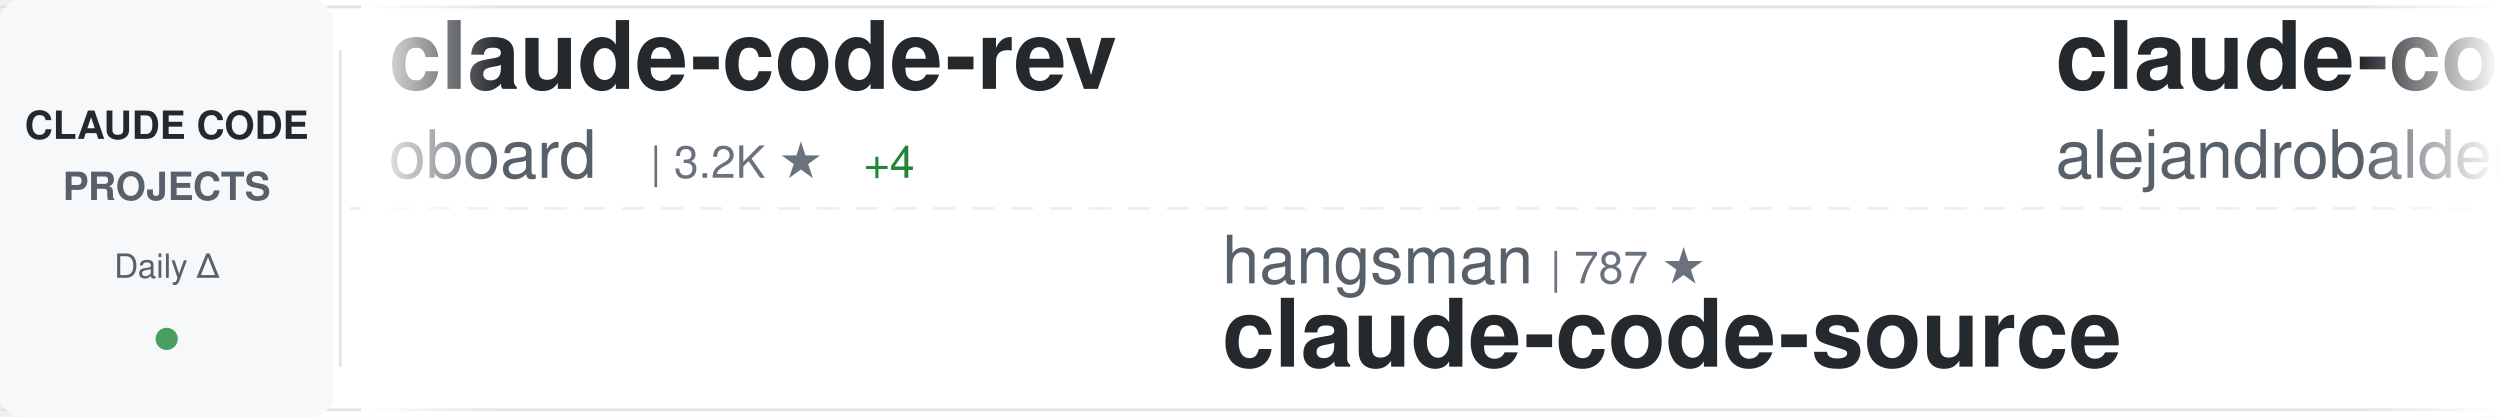
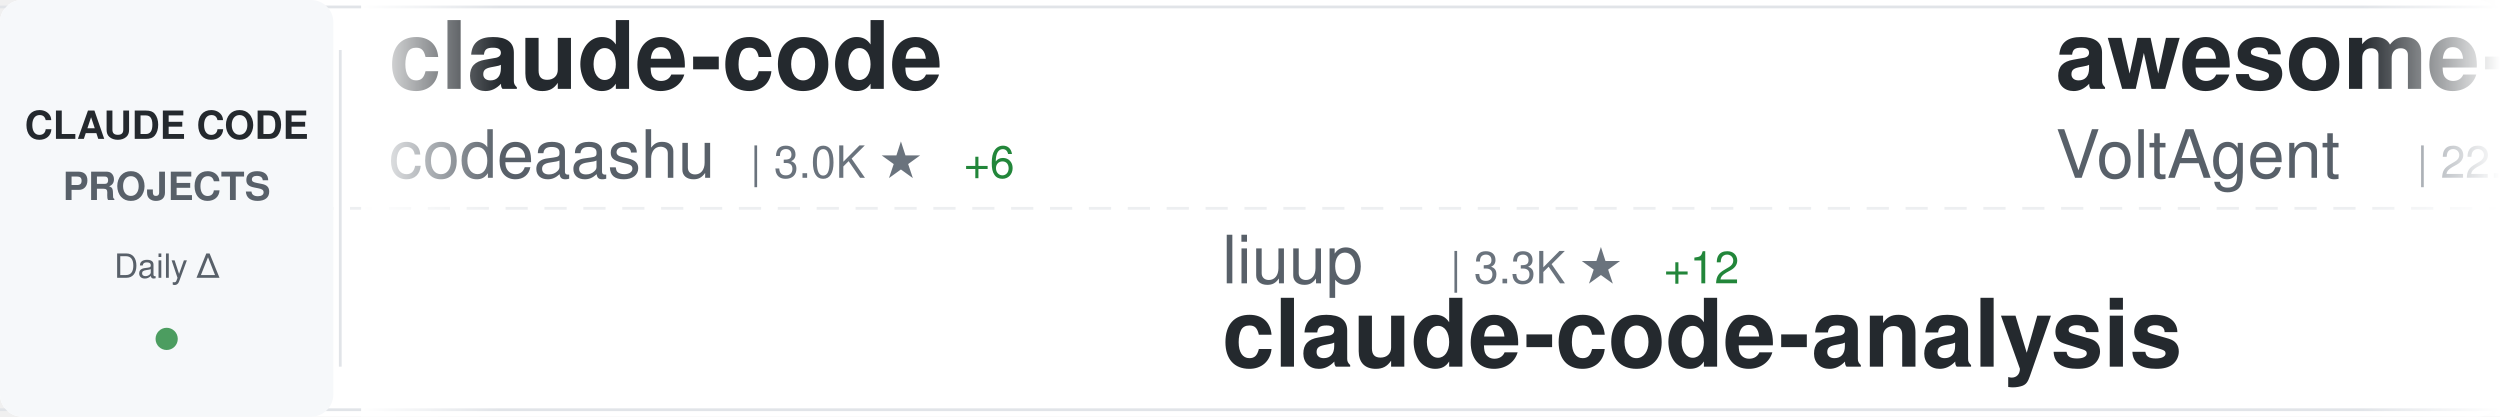
<svg xmlns="http://www.w3.org/2000/svg" width="900" height="150">
  <defs>
    <linearGradient id="awesomeLeftFade" x1="0%" y1="0%" x2="100%" y2="0%">
      <stop offset="0%" style="stop-color:#ffffff;stop-opacity:1" />
      <stop offset="100%" style="stop-color:#ffffff;stop-opacity:0" />
    </linearGradient>
    <linearGradient id="awesomeRightFade" x1="0%" y1="0%" x2="100%" y2="0%">
      <stop offset="0%" style="stop-color:#ffffff;stop-opacity:0" />
      <stop offset="100%" style="stop-color:#ffffff;stop-opacity:1" />
    </linearGradient>
  </defs>
  <rect width="900" height="150" fill="#ffffff" rx="8" />
  <rect x="0" y="2" width="900" height="1" fill="#e1e4e8" />
  <rect x="0" y="147" width="900" height="1" fill="#e1e4e8" />
  <line x1="0" y1="75" x2="900" y2="75" stroke="#e1e4e8" stroke-width="1" stroke-dasharray="8 6" opacity="0.6" />
  <rect x="0" y="0" width="120" height="150" fill="#f6f8fa" rx="8" />
  <text x="60" y="50" font-family="-apple-system, BlinkMacSystemFont, 'Segoe UI', Helvetica, Arial, sans-serif" font-size="14" font-weight="600" fill="#24292e" text-anchor="middle">CLAUDE CODE</text>
  <text x="60" y="72" font-family="-apple-system, BlinkMacSystemFont, 'Segoe UI', Helvetica, Arial, sans-serif" font-size="14" font-weight="600" fill="#586069" text-anchor="middle">PROJECTS</text>
  <text x="60" y="100" font-family="-apple-system, BlinkMacSystemFont, 'Segoe UI', Helvetica, Arial, sans-serif" font-size="12" font-weight="500" fill="#586069" text-anchor="middle">Daily Δ</text>
  <circle cx="60" cy="122" r="4" fill="#22863a" opacity="0.8" />
  <rect x="122" y="18" width="1" height="114" fill="#e1e4e8" />
  <clipPath id="awesomeTickerClip">
    <rect x="130" y="0" width="770" height="150" />
  </clipPath>
  <g clip-path="url(#awesomeTickerClip)">
    <g id="awesomeTickerItems">
      <animateTransform attributeName="transform" attributeType="XML" type="translate" from="0 0" to="-3000 0" dur="54s" repeatCount="indefinite" />
      <g transform="translate(0, 0)">
-         <text x="140" y="32" font-family="-apple-system, BlinkMacSystemFont, 'Segoe UI', Helvetica, Arial, sans-serif" font-size="34" font-weight="600" fill="#24292e">claude-code-rev</text>
-         <text x="140" y="64" font-family="-apple-system, BlinkMacSystemFont, 'Segoe UI', Helvetica, Arial, sans-serif" font-size="24" font-weight="400" fill="#586069">oboard</text>
-         <text x="234" y="64" font-family="-apple-system, BlinkMacSystemFont, 'Segoe UI', Helvetica, Arial, sans-serif" font-size="16" font-weight="500" fill="#6a737d">| 3.2K ★</text>
-         <text x="311" y="64" font-family="-apple-system, BlinkMacSystemFont, 'Segoe UI', Helvetica, Arial, sans-serif" font-size="16" font-weight="500" fill="#22863a"> +4</text>
+         <text x="140" y="32" font-family="-apple-system, BlinkMacSystemFont, 'Segoe UI', Helvetica, Arial, sans-serif" font-size="34" font-weight="600" fill="#24292e">claude-code</text>
+         <text x="140" y="64" font-family="-apple-system, BlinkMacSystemFont, 'Segoe UI', Helvetica, Arial, sans-serif" font-size="24" font-weight="400" fill="#586069">codeaashu</text>
+         <text x="270" y="64" font-family="-apple-system, BlinkMacSystemFont, 'Segoe UI', Helvetica, Arial, sans-serif" font-size="16" font-weight="500" fill="#6a737d">| 3.0K ★</text>
+         <text x="347" y="64" font-family="-apple-system, BlinkMacSystemFont, 'Segoe UI', Helvetica, Arial, sans-serif" font-size="16" font-weight="500" fill="#22863a"> +6</text>
      </g>
      <g transform="translate(300, 0)">
-         <text x="140" y="102" font-family="-apple-system, BlinkMacSystemFont, 'Segoe UI', Helvetica, Arial, sans-serif" font-size="24" font-weight="400" fill="#586069">hangsman</text>
-         <text x="258" y="102" font-family="-apple-system, BlinkMacSystemFont, 'Segoe UI', Helvetica, Arial, sans-serif" font-size="16" font-weight="500" fill="#6a737d">| 787 ★</text>
-         <text x="140" y="132" font-family="-apple-system, BlinkMacSystemFont, 'Segoe UI', Helvetica, Arial, sans-serif" font-size="34" font-weight="600" fill="#24292e">claude-code-source</text>
+         <text x="140" y="102" font-family="-apple-system, BlinkMacSystemFont, 'Segoe UI', Helvetica, Arial, sans-serif" font-size="24" font-weight="400" fill="#586069">liuup</text>
+         <text x="222" y="102" font-family="-apple-system, BlinkMacSystemFont, 'Segoe UI', Helvetica, Arial, sans-serif" font-size="16" font-weight="500" fill="#6a737d">| 3.3K ★</text>
+         <text x="299" y="102" font-family="-apple-system, BlinkMacSystemFont, 'Segoe UI', Helvetica, Arial, sans-serif" font-size="16" font-weight="500" fill="#22863a"> +12</text>
+         <text x="140" y="132" font-family="-apple-system, BlinkMacSystemFont, 'Segoe UI', Helvetica, Arial, sans-serif" font-size="34" font-weight="600" fill="#24292e">claude-code-analysis</text>
      </g>
      <g transform="translate(600, 0)">
-         <text x="140" y="32" font-family="-apple-system, BlinkMacSystemFont, 'Segoe UI', Helvetica, Arial, sans-serif" font-size="34" font-weight="600" fill="#24292e">claude-code-from-source</text>
-         <text x="140" y="64" font-family="-apple-system, BlinkMacSystemFont, 'Segoe UI', Helvetica, Arial, sans-serif" font-size="24" font-weight="400" fill="#586069">alejandrobalderas</text>
-         <text x="366" y="64" font-family="-apple-system, BlinkMacSystemFont, 'Segoe UI', Helvetica, Arial, sans-serif" font-size="16" font-weight="500" fill="#6a737d">| 2.3K ★</text>
-         <text x="443" y="64" font-family="-apple-system, BlinkMacSystemFont, 'Segoe UI', Helvetica, Arial, sans-serif" font-size="16" font-weight="500" fill="#22863a"> +6</text>
+         <text x="140" y="32" font-family="-apple-system, BlinkMacSystemFont, 'Segoe UI', Helvetica, Arial, sans-serif" font-size="34" font-weight="600" fill="#24292e">awesome-claude-code-suba...</text>
+         <text x="140" y="64" font-family="-apple-system, BlinkMacSystemFont, 'Segoe UI', Helvetica, Arial, sans-serif" font-size="24" font-weight="400" fill="#586069">VoltAgent</text>
+         <text x="270" y="64" font-family="-apple-system, BlinkMacSystemFont, 'Segoe UI', Helvetica, Arial, sans-serif" font-size="16" font-weight="500" fill="#6a737d">| 22.4K ★</text>
+         <text x="356" y="64" font-family="-apple-system, BlinkMacSystemFont, 'Segoe UI', Helvetica, Arial, sans-serif" font-size="16" font-weight="500" fill="#22863a"> +40</text>
      </g>
      <g transform="translate(900, 0)">
-         <text x="140" y="102" font-family="-apple-system, BlinkMacSystemFont, 'Segoe UI', Helvetica, Arial, sans-serif" font-size="24" font-weight="400" fill="#586069">jeremylongshore</text>
-         <text x="342" y="102" font-family="-apple-system, BlinkMacSystemFont, 'Segoe UI', Helvetica, Arial, sans-serif" font-size="16" font-weight="500" fill="#6a737d">| 2.4K ★</text>
-         <text x="419" y="102" font-family="-apple-system, BlinkMacSystemFont, 'Segoe UI', Helvetica, Arial, sans-serif" font-size="16" font-weight="500" fill="#22863a"> +7</text>
-         <text x="140" y="132" font-family="-apple-system, BlinkMacSystemFont, 'Segoe UI', Helvetica, Arial, sans-serif" font-size="34" font-weight="600" fill="#24292e">claude-code-plugins-plus...</text>
+         <text x="140" y="102" font-family="-apple-system, BlinkMacSystemFont, 'Segoe UI', Helvetica, Arial, sans-serif" font-size="24" font-weight="400" fill="#586069">rohitg00</text>
+         <text x="258" y="102" font-family="-apple-system, BlinkMacSystemFont, 'Segoe UI', Helvetica, Arial, sans-serif" font-size="16" font-weight="500" fill="#6a737d">| 2.2K ★</text>
+         <text x="335" y="102" font-family="-apple-system, BlinkMacSystemFont, 'Segoe UI', Helvetica, Arial, sans-serif" font-size="16" font-weight="500" fill="#22863a"> +6</text>
+         <text x="140" y="132" font-family="-apple-system, BlinkMacSystemFont, 'Segoe UI', Helvetica, Arial, sans-serif" font-size="34" font-weight="600" fill="#24292e">awesome-claude-code-tool...</text>
      </g>
      <g transform="translate(1200, 0)">
-         <text x="140" y="32" font-family="-apple-system, BlinkMacSystemFont, 'Segoe UI', Helvetica, Arial, sans-serif" font-size="34" font-weight="600" fill="#24292e">learn-claude-code</text>
-         <text x="140" y="64" font-family="-apple-system, BlinkMacSystemFont, 'Segoe UI', Helvetica, Arial, sans-serif" font-size="24" font-weight="400" fill="#586069">shareAI-lab</text>
-         <text x="294" y="64" font-family="-apple-system, BlinkMacSystemFont, 'Segoe UI', Helvetica, Arial, sans-serif" font-size="16" font-weight="500" fill="#6a737d">| 68.5K ★</text>
-         <text x="380" y="64" font-family="-apple-system, BlinkMacSystemFont, 'Segoe UI', Helvetica, Arial, sans-serif" font-size="16" font-weight="500" fill="#22863a"> +164</text>
+         <text x="140" y="32" font-family="-apple-system, BlinkMacSystemFont, 'Segoe UI', Helvetica, Arial, sans-serif" font-size="34" font-weight="600" fill="#24292e">claude-code</text>
+         <text x="140" y="64" font-family="-apple-system, BlinkMacSystemFont, 'Segoe UI', Helvetica, Arial, sans-serif" font-size="24" font-weight="400" fill="#586069">T-Lab-CUHKSZ</text>
+         <text x="306" y="64" font-family="-apple-system, BlinkMacSystemFont, 'Segoe UI', Helvetica, Arial, sans-serif" font-size="16" font-weight="500" fill="#6a737d">| 321 ★</text>
      </g>
      <g transform="translate(1500, 0)">
-         <text x="140" y="102" font-family="-apple-system, BlinkMacSystemFont, 'Segoe UI', Helvetica, Arial, sans-serif" font-size="24" font-weight="400" fill="#586069">fuergaosi233</text>
-         <text x="306" y="102" font-family="-apple-system, BlinkMacSystemFont, 'Segoe UI', Helvetica, Arial, sans-serif" font-size="16" font-weight="500" fill="#6a737d">| 2.7K ★</text>
-         <text x="383" y="102" font-family="-apple-system, BlinkMacSystemFont, 'Segoe UI', Helvetica, Arial, sans-serif" font-size="16" font-weight="500" fill="#22863a"> +2</text>
-         <text x="140" y="132" font-family="-apple-system, BlinkMacSystemFont, 'Segoe UI', Helvetica, Arial, sans-serif" font-size="34" font-weight="600" fill="#24292e">claude-code-proxy</text>
+         <text x="140" y="102" font-family="-apple-system, BlinkMacSystemFont, 'Segoe UI', Helvetica, Arial, sans-serif" font-size="24" font-weight="400" fill="#586069">Chachamaru127</text>
+         <text x="318" y="102" font-family="-apple-system, BlinkMacSystemFont, 'Segoe UI', Helvetica, Arial, sans-serif" font-size="16" font-weight="500" fill="#6a737d">| 2.9K ★</text>
+         <text x="395" y="102" font-family="-apple-system, BlinkMacSystemFont, 'Segoe UI', Helvetica, Arial, sans-serif" font-size="16" font-weight="500" fill="#22863a"> +5</text>
+         <text x="140" y="132" font-family="-apple-system, BlinkMacSystemFont, 'Segoe UI', Helvetica, Arial, sans-serif" font-size="34" font-weight="600" fill="#24292e">claude-code-harness</text>
      </g>
      <g transform="translate(1800, 0)">
-         <text x="140" y="32" font-family="-apple-system, BlinkMacSystemFont, 'Segoe UI', Helvetica, Arial, sans-serif" font-size="34" font-weight="600" fill="#24292e">Claude-Code-Source-Study</text>
-         <text x="140" y="64" font-family="-apple-system, BlinkMacSystemFont, 'Segoe UI', Helvetica, Arial, sans-serif" font-size="24" font-weight="400" fill="#586069">luyao618</text>
-         <text x="258" y="64" font-family="-apple-system, BlinkMacSystemFont, 'Segoe UI', Helvetica, Arial, sans-serif" font-size="16" font-weight="500" fill="#6a737d">| 1.6K ★</text>
-         <text x="335" y="64" font-family="-apple-system, BlinkMacSystemFont, 'Segoe UI', Helvetica, Arial, sans-serif" font-size="16" font-weight="500" fill="#22863a"> +6</text>
+         <text x="140" y="32" font-family="-apple-system, BlinkMacSystemFont, 'Segoe UI', Helvetica, Arial, sans-serif" font-size="34" font-weight="600" fill="#24292e">claude-code-video-toolki...</text>
+         <text x="140" y="64" font-family="-apple-system, BlinkMacSystemFont, 'Segoe UI', Helvetica, Arial, sans-serif" font-size="24" font-weight="400" fill="#586069">digitalsamba</text>
+         <text x="306" y="64" font-family="-apple-system, BlinkMacSystemFont, 'Segoe UI', Helvetica, Arial, sans-serif" font-size="16" font-weight="500" fill="#6a737d">| 1.6K ★</text>
+         <text x="383" y="64" font-family="-apple-system, BlinkMacSystemFont, 'Segoe UI', Helvetica, Arial, sans-serif" font-size="16" font-weight="500" fill="#22863a"> +6</text>
      </g>
      <g transform="translate(2100, 0)">
-         <text x="140" y="102" font-family="-apple-system, BlinkMacSystemFont, 'Segoe UI', Helvetica, Arial, sans-serif" font-size="24" font-weight="400" fill="#586069">zebbern</text>
-         <text x="246" y="102" font-family="-apple-system, BlinkMacSystemFont, 'Segoe UI', Helvetica, Arial, sans-serif" font-size="16" font-weight="500" fill="#6a737d">| 4.3K ★</text>
-         <text x="323" y="102" font-family="-apple-system, BlinkMacSystemFont, 'Segoe UI', Helvetica, Arial, sans-serif" font-size="16" font-weight="500" fill="#22863a"> +5</text>
-         <text x="140" y="132" font-family="-apple-system, BlinkMacSystemFont, 'Segoe UI', Helvetica, Arial, sans-serif" font-size="34" font-weight="600" fill="#24292e">claude-code-guide</text>
+         <text x="140" y="102" font-family="-apple-system, BlinkMacSystemFont, 'Segoe UI', Helvetica, Arial, sans-serif" font-size="24" font-weight="400" fill="#586069">ChrisWiles</text>
+         <text x="282" y="102" font-family="-apple-system, BlinkMacSystemFont, 'Segoe UI', Helvetica, Arial, sans-serif" font-size="16" font-weight="500" fill="#6a737d">| 6.0K ★</text>
+         <text x="359" y="102" font-family="-apple-system, BlinkMacSystemFont, 'Segoe UI', Helvetica, Arial, sans-serif" font-size="16" font-weight="500" fill="#22863a"> +1</text>
+         <text x="140" y="132" font-family="-apple-system, BlinkMacSystemFont, 'Segoe UI', Helvetica, Arial, sans-serif" font-size="34" font-weight="600" fill="#24292e">claude-code-showcase</text>
      </g>
      <g transform="translate(2400, 0)">
-         <text x="140" y="32" font-family="-apple-system, BlinkMacSystemFont, 'Segoe UI', Helvetica, Arial, sans-serif" font-size="34" font-weight="600" fill="#24292e">claude-code-action</text>
-         <text x="140" y="64" font-family="-apple-system, BlinkMacSystemFont, 'Segoe UI', Helvetica, Arial, sans-serif" font-size="24" font-weight="400" fill="#586069">anthropics</text>
-         <text x="282" y="64" font-family="-apple-system, BlinkMacSystemFont, 'Segoe UI', Helvetica, Arial, sans-serif" font-size="16" font-weight="500" fill="#6a737d">| 8.1K ★</text>
-         <text x="359" y="64" font-family="-apple-system, BlinkMacSystemFont, 'Segoe UI', Helvetica, Arial, sans-serif" font-size="16" font-weight="500" fill="#22863a"> +10</text>
+         <text x="140" y="32" font-family="-apple-system, BlinkMacSystemFont, 'Segoe UI', Helvetica, Arial, sans-serif" font-size="34" font-weight="600" fill="#24292e">claude-code</text>
+         <text x="140" y="64" font-family="-apple-system, BlinkMacSystemFont, 'Segoe UI', Helvetica, Arial, sans-serif" font-size="24" font-weight="400" fill="#586069">alex000kim</text>
+         <text x="282" y="64" font-family="-apple-system, BlinkMacSystemFont, 'Segoe UI', Helvetica, Arial, sans-serif" font-size="16" font-weight="500" fill="#6a737d">| 228 ★</text>
      </g>
      <g transform="translate(2700, 0)">
-         <text x="140" y="102" font-family="-apple-system, BlinkMacSystemFont, 'Segoe UI', Helvetica, Arial, sans-serif" font-size="24" font-weight="400" fill="#586069">LING71671</text>
-         <text x="270" y="102" font-family="-apple-system, BlinkMacSystemFont, 'Segoe UI', Helvetica, Arial, sans-serif" font-size="16" font-weight="500" fill="#6a737d">| 900 ★</text>
-         <text x="140" y="132" font-family="-apple-system, BlinkMacSystemFont, 'Segoe UI', Helvetica, Arial, sans-serif" font-size="34" font-weight="600" fill="#24292e">Open-ClaudeCode</text>
+         <text x="140" y="102" font-family="-apple-system, BlinkMacSystemFont, 'Segoe UI', Helvetica, Arial, sans-serif" font-size="24" font-weight="400" fill="#586069">anthropics</text>
+         <text x="282" y="102" font-family="-apple-system, BlinkMacSystemFont, 'Segoe UI', Helvetica, Arial, sans-serif" font-size="16" font-weight="500" fill="#6a737d">| 5.4K ★</text>
+         <text x="359" y="102" font-family="-apple-system, BlinkMacSystemFont, 'Segoe UI', Helvetica, Arial, sans-serif" font-size="16" font-weight="500" fill="#22863a"> +7</text>
+         <text x="140" y="132" font-family="-apple-system, BlinkMacSystemFont, 'Segoe UI', Helvetica, Arial, sans-serif" font-size="34" font-weight="600" fill="#24292e">claude-code-security-rev...</text>
      </g>
      <g transform="translate(3000, 0)">
-         <text x="140" y="32" font-family="-apple-system, BlinkMacSystemFont, 'Segoe UI', Helvetica, Arial, sans-serif" font-size="34" font-weight="600" fill="#24292e">claude-code-rev</text>
-         <text x="140" y="64" font-family="-apple-system, BlinkMacSystemFont, 'Segoe UI', Helvetica, Arial, sans-serif" font-size="24" font-weight="400" fill="#586069">oboard</text>
-         <text x="234" y="64" font-family="-apple-system, BlinkMacSystemFont, 'Segoe UI', Helvetica, Arial, sans-serif" font-size="16" font-weight="500" fill="#6a737d">| 3.2K ★</text>
-         <text x="311" y="64" font-family="-apple-system, BlinkMacSystemFont, 'Segoe UI', Helvetica, Arial, sans-serif" font-size="16" font-weight="500" fill="#22863a"> +4</text>
+         <text x="140" y="32" font-family="-apple-system, BlinkMacSystemFont, 'Segoe UI', Helvetica, Arial, sans-serif" font-size="34" font-weight="600" fill="#24292e">claude-code</text>
+         <text x="140" y="64" font-family="-apple-system, BlinkMacSystemFont, 'Segoe UI', Helvetica, Arial, sans-serif" font-size="24" font-weight="400" fill="#586069">codeaashu</text>
+         <text x="270" y="64" font-family="-apple-system, BlinkMacSystemFont, 'Segoe UI', Helvetica, Arial, sans-serif" font-size="16" font-weight="500" fill="#6a737d">| 3.0K ★</text>
+         <text x="347" y="64" font-family="-apple-system, BlinkMacSystemFont, 'Segoe UI', Helvetica, Arial, sans-serif" font-size="16" font-weight="500" fill="#22863a"> +6</text>
      </g>
      <g transform="translate(3300, 0)">
-         <text x="140" y="102" font-family="-apple-system, BlinkMacSystemFont, 'Segoe UI', Helvetica, Arial, sans-serif" font-size="24" font-weight="400" fill="#586069">hangsman</text>
-         <text x="258" y="102" font-family="-apple-system, BlinkMacSystemFont, 'Segoe UI', Helvetica, Arial, sans-serif" font-size="16" font-weight="500" fill="#6a737d">| 787 ★</text>
-         <text x="140" y="132" font-family="-apple-system, BlinkMacSystemFont, 'Segoe UI', Helvetica, Arial, sans-serif" font-size="34" font-weight="600" fill="#24292e">claude-code-source</text>
+         <text x="140" y="102" font-family="-apple-system, BlinkMacSystemFont, 'Segoe UI', Helvetica, Arial, sans-serif" font-size="24" font-weight="400" fill="#586069">liuup</text>
+         <text x="222" y="102" font-family="-apple-system, BlinkMacSystemFont, 'Segoe UI', Helvetica, Arial, sans-serif" font-size="16" font-weight="500" fill="#6a737d">| 3.3K ★</text>
+         <text x="299" y="102" font-family="-apple-system, BlinkMacSystemFont, 'Segoe UI', Helvetica, Arial, sans-serif" font-size="16" font-weight="500" fill="#22863a"> +12</text>
+         <text x="140" y="132" font-family="-apple-system, BlinkMacSystemFont, 'Segoe UI', Helvetica, Arial, sans-serif" font-size="34" font-weight="600" fill="#24292e">claude-code-analysis</text>
      </g>
      <g transform="translate(3600, 0)">
-         <text x="140" y="32" font-family="-apple-system, BlinkMacSystemFont, 'Segoe UI', Helvetica, Arial, sans-serif" font-size="34" font-weight="600" fill="#24292e">claude-code-from-source</text>
-         <text x="140" y="64" font-family="-apple-system, BlinkMacSystemFont, 'Segoe UI', Helvetica, Arial, sans-serif" font-size="24" font-weight="400" fill="#586069">alejandrobalderas</text>
-         <text x="366" y="64" font-family="-apple-system, BlinkMacSystemFont, 'Segoe UI', Helvetica, Arial, sans-serif" font-size="16" font-weight="500" fill="#6a737d">| 2.3K ★</text>
-         <text x="443" y="64" font-family="-apple-system, BlinkMacSystemFont, 'Segoe UI', Helvetica, Arial, sans-serif" font-size="16" font-weight="500" fill="#22863a"> +6</text>
+         <text x="140" y="32" font-family="-apple-system, BlinkMacSystemFont, 'Segoe UI', Helvetica, Arial, sans-serif" font-size="34" font-weight="600" fill="#24292e">awesome-claude-code-suba...</text>
+         <text x="140" y="64" font-family="-apple-system, BlinkMacSystemFont, 'Segoe UI', Helvetica, Arial, sans-serif" font-size="24" font-weight="400" fill="#586069">VoltAgent</text>
+         <text x="270" y="64" font-family="-apple-system, BlinkMacSystemFont, 'Segoe UI', Helvetica, Arial, sans-serif" font-size="16" font-weight="500" fill="#6a737d">| 22.4K ★</text>
+         <text x="356" y="64" font-family="-apple-system, BlinkMacSystemFont, 'Segoe UI', Helvetica, Arial, sans-serif" font-size="16" font-weight="500" fill="#22863a"> +40</text>
      </g>
      <g transform="translate(3900, 0)">
-         <text x="140" y="102" font-family="-apple-system, BlinkMacSystemFont, 'Segoe UI', Helvetica, Arial, sans-serif" font-size="24" font-weight="400" fill="#586069">jeremylongshore</text>
-         <text x="342" y="102" font-family="-apple-system, BlinkMacSystemFont, 'Segoe UI', Helvetica, Arial, sans-serif" font-size="16" font-weight="500" fill="#6a737d">| 2.4K ★</text>
-         <text x="419" y="102" font-family="-apple-system, BlinkMacSystemFont, 'Segoe UI', Helvetica, Arial, sans-serif" font-size="16" font-weight="500" fill="#22863a"> +7</text>
-         <text x="140" y="132" font-family="-apple-system, BlinkMacSystemFont, 'Segoe UI', Helvetica, Arial, sans-serif" font-size="34" font-weight="600" fill="#24292e">claude-code-plugins-plus...</text>
+         <text x="140" y="102" font-family="-apple-system, BlinkMacSystemFont, 'Segoe UI', Helvetica, Arial, sans-serif" font-size="24" font-weight="400" fill="#586069">rohitg00</text>
+         <text x="258" y="102" font-family="-apple-system, BlinkMacSystemFont, 'Segoe UI', Helvetica, Arial, sans-serif" font-size="16" font-weight="500" fill="#6a737d">| 2.2K ★</text>
+         <text x="335" y="102" font-family="-apple-system, BlinkMacSystemFont, 'Segoe UI', Helvetica, Arial, sans-serif" font-size="16" font-weight="500" fill="#22863a"> +6</text>
+         <text x="140" y="132" font-family="-apple-system, BlinkMacSystemFont, 'Segoe UI', Helvetica, Arial, sans-serif" font-size="34" font-weight="600" fill="#24292e">awesome-claude-code-tool...</text>
      </g>
    </g>
  </g>
  <rect x="130" y="0" width="50" height="150" fill="url(#awesomeLeftFade)" />
  <rect x="850" y="0" width="50" height="150" fill="url(#awesomeRightFade)" />
</svg>
